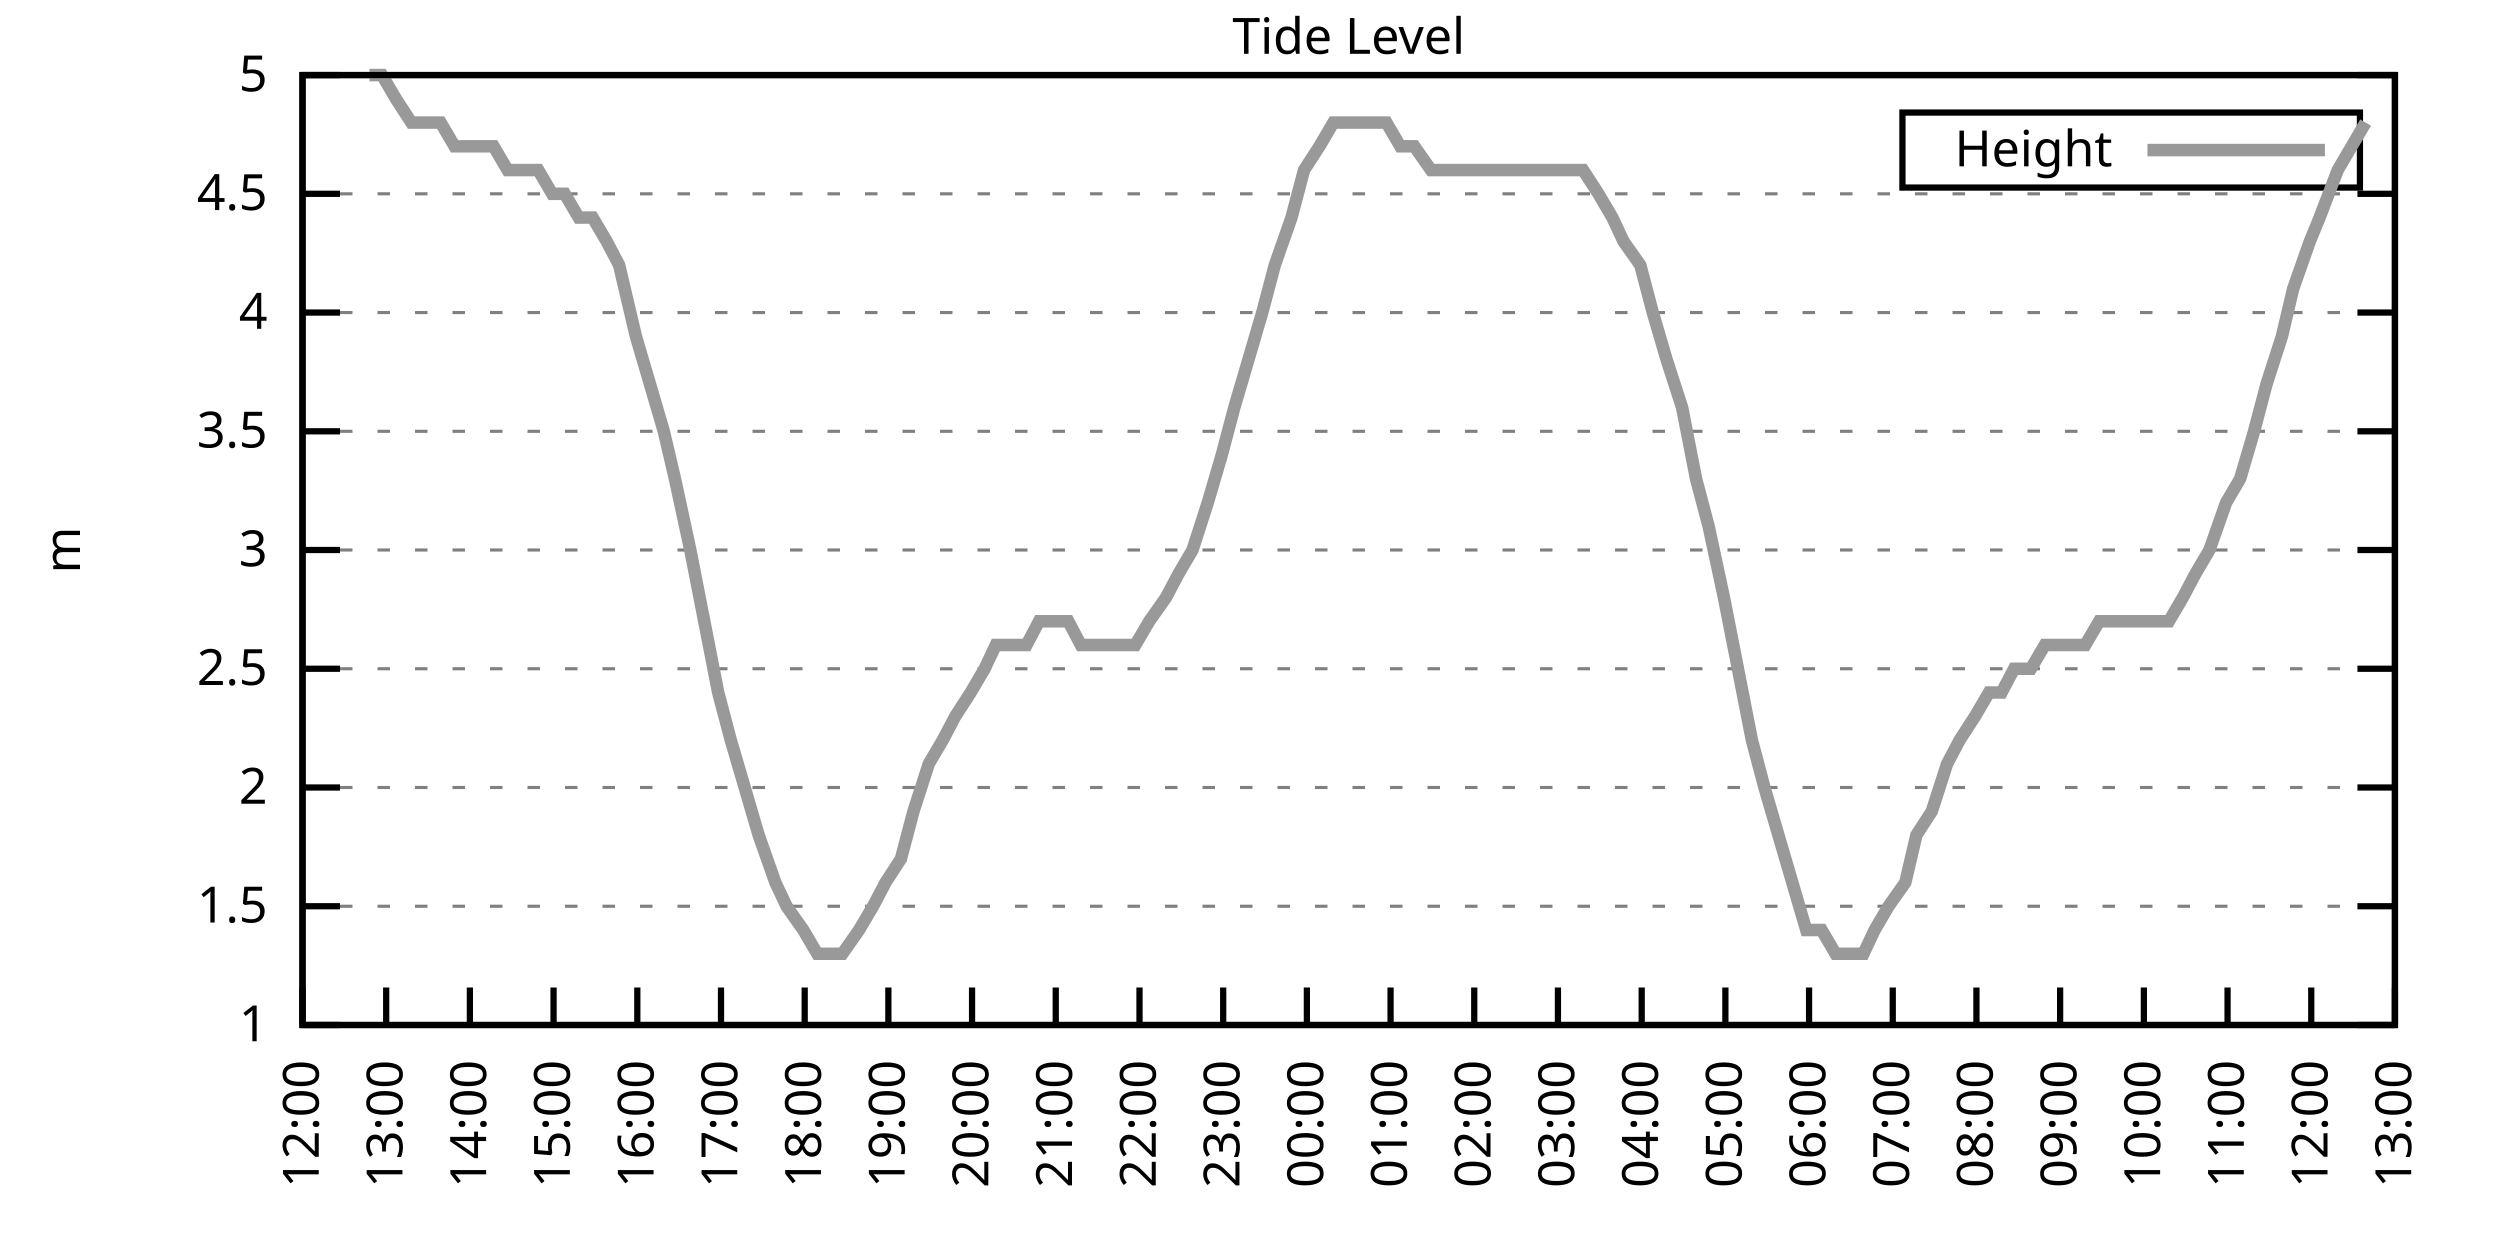
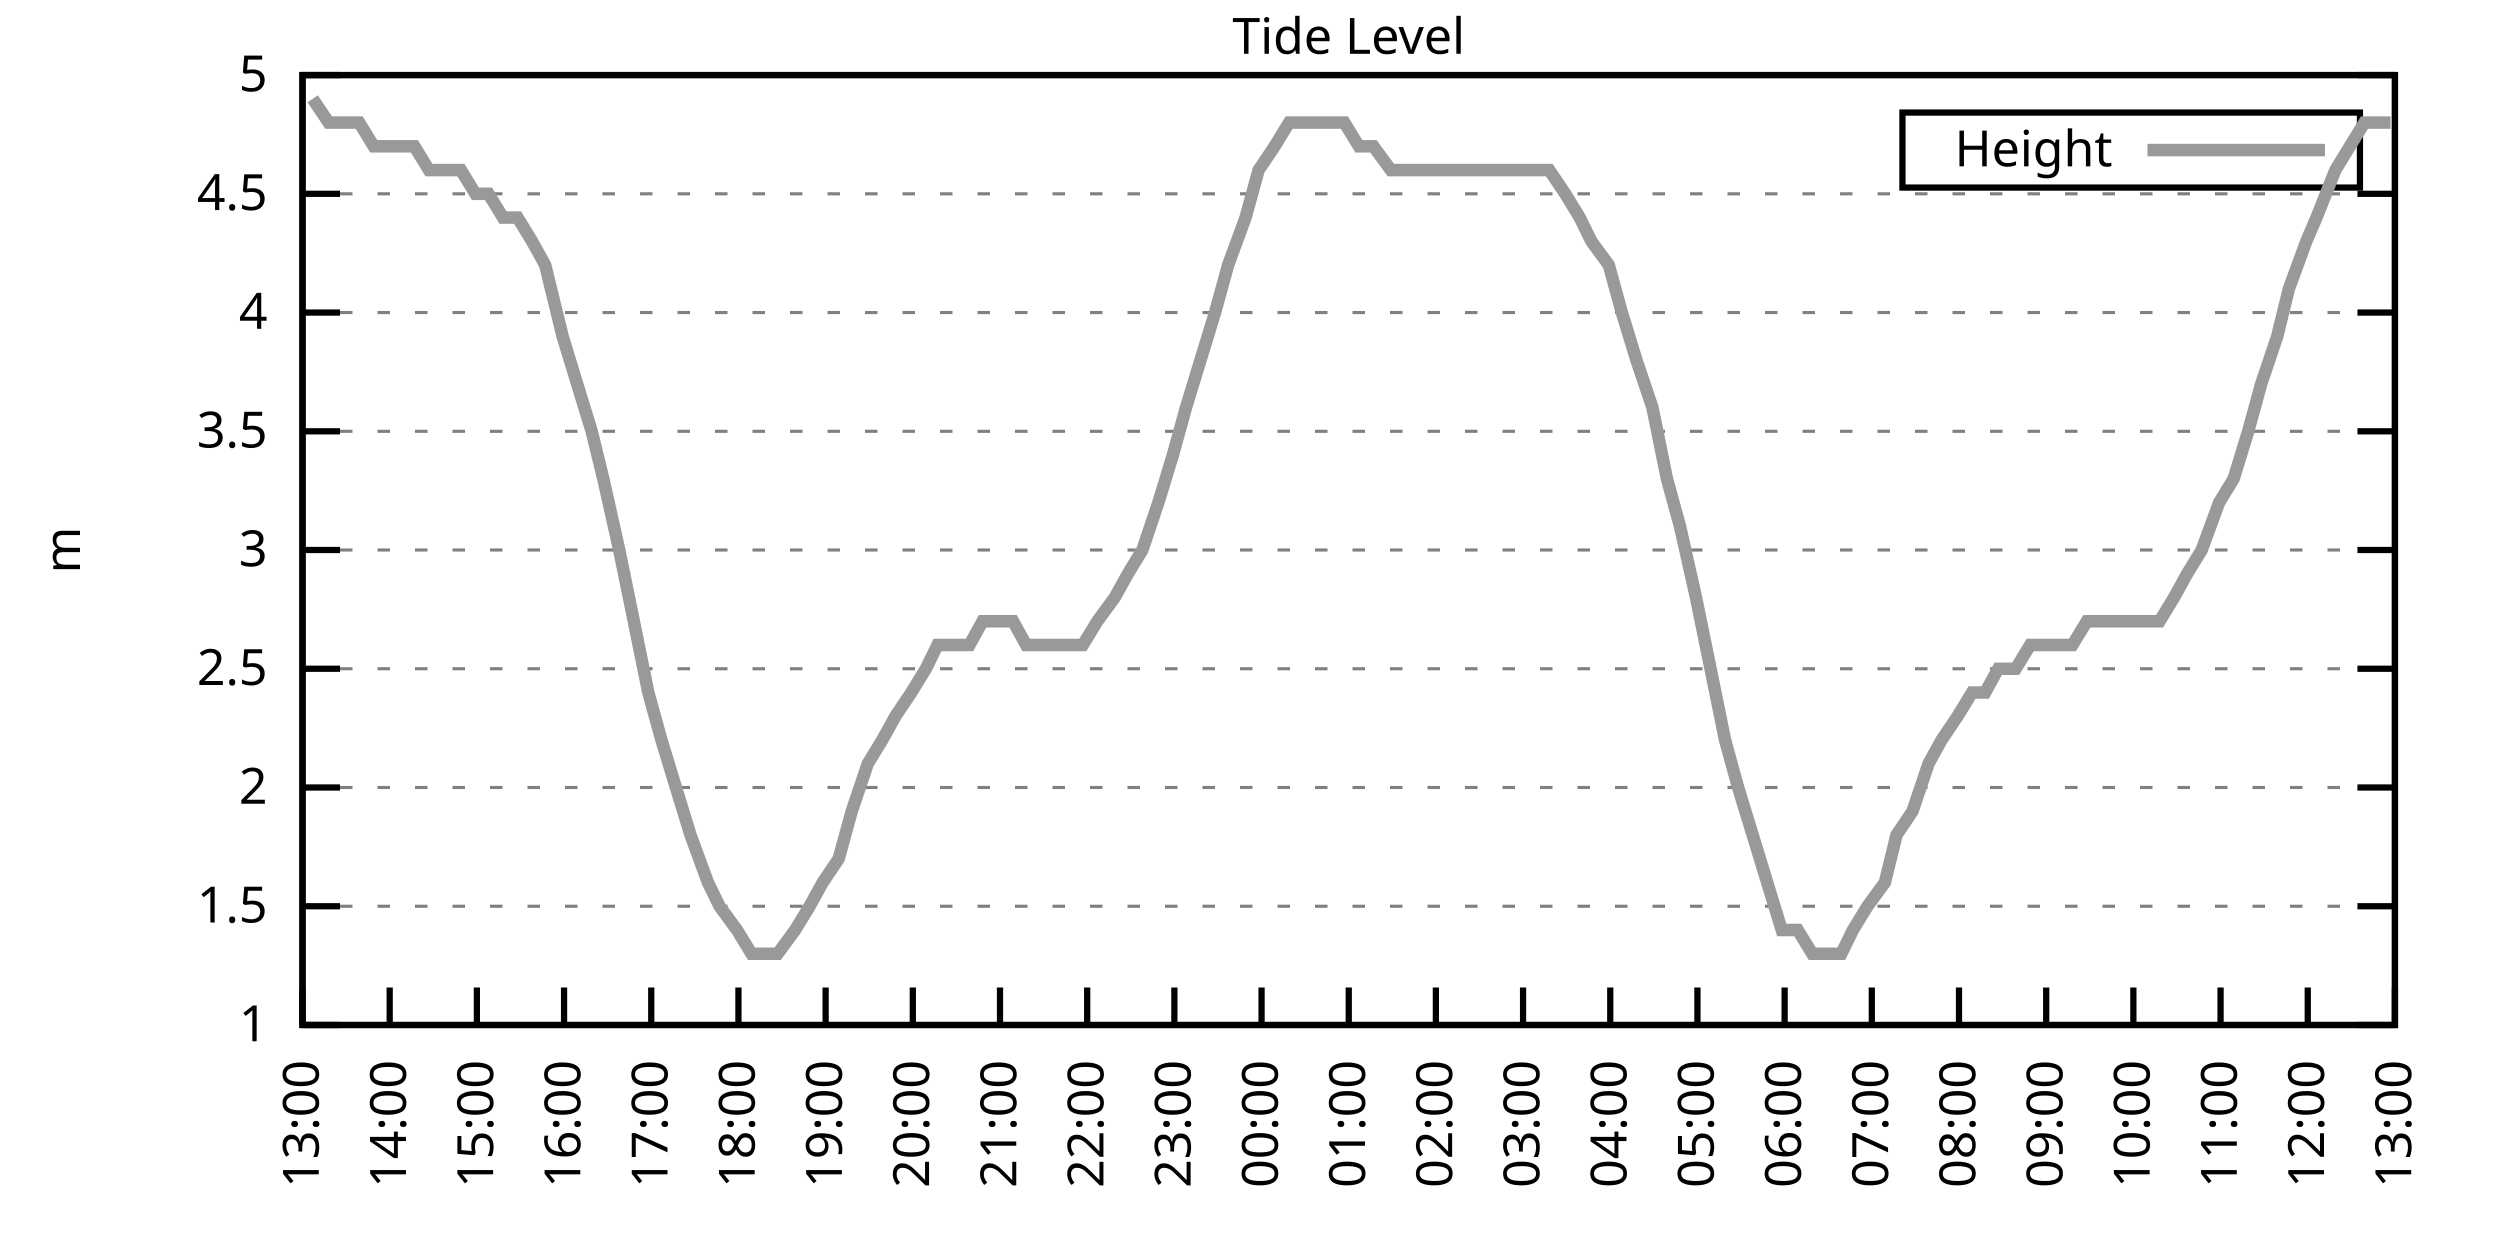
<svg xmlns="http://www.w3.org/2000/svg" xmlns:xlink="http://www.w3.org/1999/xlink" width="400" height="200" viewBox="0 0 400 200">
  <g id="gnuplot_canvas">
    <rect x="0" y="0" width="400" height="200" fill="none" />
    <defs>
      <circle id="gpDot" r="0.5" stroke-width="0.5" stroke="currentColor" />
      <path id="gpPt0" stroke-width="0.333" stroke="currentColor" d="M-1,0 h2 M0,-1 v2" />
      <path id="gpPt1" stroke-width="0.333" stroke="currentColor" d="M-1,-1 L1,1 M1,-1 L-1,1" />
      <path id="gpPt2" stroke-width="0.333" stroke="currentColor" d="M-1,0 L1,0 M0,-1 L0,1 M-1,-1 L1,1 M-1,1 L1,-1" />
      <rect id="gpPt3" stroke-width="0.333" stroke="currentColor" x="-1" y="-1" width="2" height="2" />
      <rect id="gpPt4" stroke-width="0.333" stroke="currentColor" fill="currentColor" x="-1" y="-1" width="2" height="2" />
      <circle id="gpPt5" stroke-width="0.333" stroke="currentColor" cx="0" cy="0" r="1" />
      <use xlink:href="#gpPt5" id="gpPt6" fill="currentColor" stroke="none" />
      <path id="gpPt7" stroke-width="0.333" stroke="currentColor" d="M0,-1.33 L-1.33,0.67 L1.33,0.67 z" />
      <use xlink:href="#gpPt7" id="gpPt8" fill="currentColor" stroke="none" />
      <use xlink:href="#gpPt7" id="gpPt9" stroke="currentColor" transform="rotate(180)" />
      <use xlink:href="#gpPt9" id="gpPt10" fill="currentColor" stroke="none" />
      <use xlink:href="#gpPt3" id="gpPt11" stroke="currentColor" transform="rotate(45)" />
      <use xlink:href="#gpPt11" id="gpPt12" fill="currentColor" stroke="none" />
      <path id="gpPt13" stroke-width="0.333" stroke="currentColor" d="M0,1.330 L1.265,0.411 L0.782,-1.067 L-0.782,-1.076 L-1.265,0.411 z" />
      <use xlink:href="#gpPt13" id="gpPt14" fill="currentColor" stroke="none" />
      <filter id="textbox" filterUnits="objectBoundingBox" x="0" y="0" height="1" width="1">
        <feFlood flood-color="white" flood-opacity="1" result="bgnd" />
        <feComposite in="SourceGraphic" in2="bgnd" operator="atop" />
      </filter>
      <filter id="greybox" filterUnits="objectBoundingBox" x="0" y="0" height="1" width="1">
        <feFlood flood-color="lightgrey" flood-opacity="1" result="grey" />
        <feComposite in="SourceGraphic" in2="grey" operator="atop" />
      </filter>
    </defs>
    <g fill="none" color="white" stroke="currentColor" stroke-width="1.00" stroke-linecap="butt" stroke-linejoin="miter">
</g>
    <g fill="none" color="black" stroke="currentColor" stroke-width="1.00" stroke-linecap="butt" stroke-linejoin="miter">
      <g stroke="none" shape-rendering="crispEdges">
        <polygon fill="rgb(255, 255, 255)" points="48.40,164.00 383.18,164.00 383.18,12.02 48.40,12.02 " />
      </g>
    </g>
    <g fill="none" color="black" stroke="currentColor" stroke-width="1.00" stroke-linecap="butt" stroke-linejoin="miter">
</g>
    <g fill="none" color="black" stroke="black" stroke-width="0.50" stroke-linecap="butt" stroke-linejoin="miter">
</g>
    <g fill="none" color="gray" stroke="currentColor" stroke-width="0.50" stroke-linecap="butt" stroke-linejoin="miter">
      <path stroke="gray" stroke-dasharray="2,4" class="gridline" d="M48.40,164.00 L383.19,164.00  " />
    </g>
    <g fill="none" color="gray" stroke="gray" stroke-width="1.00" stroke-linecap="butt" stroke-linejoin="miter">
</g>
    <g fill="none" color="black" stroke="currentColor" stroke-width="1.00" stroke-linecap="butt" stroke-linejoin="miter">
      <path stroke="black" d="M48.40,164.00 L54.40,164.00 M383.19,164.00 L377.19,164.00  " />
      <g transform="translate(42.80,166.60)" stroke="none" fill="black" font-family="Sans" font-size="8.00" text-anchor="end">
        <text>
          <tspan font-family="Sans"> 1</tspan>
        </text>
      </g>
    </g>
    <g fill="none" color="black" stroke="currentColor" stroke-width="1.00" stroke-linecap="butt" stroke-linejoin="miter">
</g>
    <g fill="none" color="black" stroke="black" stroke-width="0.50" stroke-linecap="butt" stroke-linejoin="miter">
</g>
    <g fill="none" color="gray" stroke="currentColor" stroke-width="0.50" stroke-linecap="butt" stroke-linejoin="miter">
      <path stroke="gray" stroke-dasharray="2,4" class="gridline" d="M48.40,145.00 L383.19,145.00  " />
    </g>
    <g fill="none" color="gray" stroke="gray" stroke-width="1.00" stroke-linecap="butt" stroke-linejoin="miter">
</g>
    <g fill="none" color="black" stroke="currentColor" stroke-width="1.00" stroke-linecap="butt" stroke-linejoin="miter">
      <path stroke="black" d="M48.40,145.00 L54.40,145.00 M383.19,145.00 L377.19,145.00  " />
      <g transform="translate(42.80,147.60)" stroke="none" fill="black" font-family="Sans" font-size="8.00" text-anchor="end">
        <text>
          <tspan font-family="Sans"> 1.5</tspan>
        </text>
      </g>
    </g>
    <g fill="none" color="black" stroke="currentColor" stroke-width="1.00" stroke-linecap="butt" stroke-linejoin="miter">
</g>
    <g fill="none" color="black" stroke="black" stroke-width="0.50" stroke-linecap="butt" stroke-linejoin="miter">
</g>
    <g fill="none" color="gray" stroke="currentColor" stroke-width="0.50" stroke-linecap="butt" stroke-linejoin="miter">
      <path stroke="gray" stroke-dasharray="2,4" class="gridline" d="M48.40,126.00 L383.19,126.00  " />
    </g>
    <g fill="none" color="gray" stroke="gray" stroke-width="1.00" stroke-linecap="butt" stroke-linejoin="miter">
</g>
    <g fill="none" color="black" stroke="currentColor" stroke-width="1.00" stroke-linecap="butt" stroke-linejoin="miter">
      <path stroke="black" d="M48.40,126.00 L54.40,126.00 M383.19,126.00 L377.19,126.00  " />
      <g transform="translate(42.80,128.60)" stroke="none" fill="black" font-family="Sans" font-size="8.00" text-anchor="end">
        <text>
          <tspan font-family="Sans"> 2</tspan>
        </text>
      </g>
    </g>
    <g fill="none" color="black" stroke="currentColor" stroke-width="1.00" stroke-linecap="butt" stroke-linejoin="miter">
</g>
    <g fill="none" color="black" stroke="black" stroke-width="0.50" stroke-linecap="butt" stroke-linejoin="miter">
</g>
    <g fill="none" color="gray" stroke="currentColor" stroke-width="0.50" stroke-linecap="butt" stroke-linejoin="miter">
      <path stroke="gray" stroke-dasharray="2,4" class="gridline" d="M48.40,107.00 L383.19,107.00  " />
    </g>
    <g fill="none" color="gray" stroke="gray" stroke-width="1.00" stroke-linecap="butt" stroke-linejoin="miter">
</g>
    <g fill="none" color="black" stroke="currentColor" stroke-width="1.00" stroke-linecap="butt" stroke-linejoin="miter">
      <path stroke="black" d="M48.40,107.00 L54.40,107.00 M383.19,107.00 L377.19,107.00  " />
      <g transform="translate(42.80,109.60)" stroke="none" fill="black" font-family="Sans" font-size="8.00" text-anchor="end">
        <text>
          <tspan font-family="Sans"> 2.5</tspan>
        </text>
      </g>
    </g>
    <g fill="none" color="black" stroke="currentColor" stroke-width="1.00" stroke-linecap="butt" stroke-linejoin="miter">
</g>
    <g fill="none" color="black" stroke="black" stroke-width="0.50" stroke-linecap="butt" stroke-linejoin="miter">
</g>
    <g fill="none" color="gray" stroke="currentColor" stroke-width="0.50" stroke-linecap="butt" stroke-linejoin="miter">
      <path stroke="gray" stroke-dasharray="2,4" class="gridline" d="M48.40,88.00 L383.19,88.00  " />
    </g>
    <g fill="none" color="gray" stroke="gray" stroke-width="1.00" stroke-linecap="butt" stroke-linejoin="miter">
</g>
    <g fill="none" color="black" stroke="currentColor" stroke-width="1.00" stroke-linecap="butt" stroke-linejoin="miter">
      <path stroke="black" d="M48.40,88.00 L54.40,88.00 M383.19,88.00 L377.19,88.00  " />
      <g transform="translate(42.80,90.60)" stroke="none" fill="black" font-family="Sans" font-size="8.00" text-anchor="end">
        <text>
          <tspan font-family="Sans"> 3</tspan>
        </text>
      </g>
    </g>
    <g fill="none" color="black" stroke="currentColor" stroke-width="1.00" stroke-linecap="butt" stroke-linejoin="miter">
</g>
    <g fill="none" color="black" stroke="black" stroke-width="0.50" stroke-linecap="butt" stroke-linejoin="miter">
</g>
    <g fill="none" color="gray" stroke="currentColor" stroke-width="0.50" stroke-linecap="butt" stroke-linejoin="miter">
      <path stroke="gray" stroke-dasharray="2,4" class="gridline" d="M48.40,69.01 L383.19,69.01  " />
    </g>
    <g fill="none" color="gray" stroke="gray" stroke-width="1.00" stroke-linecap="butt" stroke-linejoin="miter">
</g>
    <g fill="none" color="black" stroke="currentColor" stroke-width="1.00" stroke-linecap="butt" stroke-linejoin="miter">
      <path stroke="black" d="M48.40,69.01 L54.40,69.01 M383.19,69.01 L377.19,69.01  " />
      <g transform="translate(42.80,71.61)" stroke="none" fill="black" font-family="Sans" font-size="8.00" text-anchor="end">
        <text>
          <tspan font-family="Sans"> 3.5</tspan>
        </text>
      </g>
    </g>
    <g fill="none" color="black" stroke="currentColor" stroke-width="1.00" stroke-linecap="butt" stroke-linejoin="miter">
</g>
    <g fill="none" color="black" stroke="black" stroke-width="0.50" stroke-linecap="butt" stroke-linejoin="miter">
</g>
    <g fill="none" color="gray" stroke="currentColor" stroke-width="0.50" stroke-linecap="butt" stroke-linejoin="miter">
      <path stroke="gray" stroke-dasharray="2,4" class="gridline" d="M48.40,50.01 L383.19,50.01  " />
    </g>
    <g fill="none" color="gray" stroke="gray" stroke-width="1.00" stroke-linecap="butt" stroke-linejoin="miter">
</g>
    <g fill="none" color="black" stroke="currentColor" stroke-width="1.00" stroke-linecap="butt" stroke-linejoin="miter">
      <path stroke="black" d="M48.40,50.01 L54.40,50.01 M383.19,50.01 L377.19,50.01  " />
      <g transform="translate(42.80,52.61)" stroke="none" fill="black" font-family="Sans" font-size="8.00" text-anchor="end">
        <text>
          <tspan font-family="Sans"> 4</tspan>
        </text>
      </g>
    </g>
    <g fill="none" color="black" stroke="currentColor" stroke-width="1.00" stroke-linecap="butt" stroke-linejoin="miter">
</g>
    <g fill="none" color="black" stroke="black" stroke-width="0.50" stroke-linecap="butt" stroke-linejoin="miter">
</g>
    <g fill="none" color="gray" stroke="currentColor" stroke-width="0.50" stroke-linecap="butt" stroke-linejoin="miter">
      <path stroke="gray" stroke-dasharray="2,4" class="gridline" d="M48.40,31.01 L383.19,31.01  " />
    </g>
    <g fill="none" color="gray" stroke="gray" stroke-width="1.00" stroke-linecap="butt" stroke-linejoin="miter">
</g>
    <g fill="none" color="black" stroke="currentColor" stroke-width="1.00" stroke-linecap="butt" stroke-linejoin="miter">
      <path stroke="black" d="M48.40,31.01 L54.40,31.01 M383.19,31.01 L377.19,31.01  " />
      <g transform="translate(42.80,33.61)" stroke="none" fill="black" font-family="Sans" font-size="8.00" text-anchor="end">
        <text>
          <tspan font-family="Sans"> 4.5</tspan>
        </text>
      </g>
    </g>
    <g fill="none" color="black" stroke="currentColor" stroke-width="1.00" stroke-linecap="butt" stroke-linejoin="miter">
</g>
    <g fill="none" color="black" stroke="black" stroke-width="0.50" stroke-linecap="butt" stroke-linejoin="miter">
</g>
    <g fill="none" color="gray" stroke="currentColor" stroke-width="0.50" stroke-linecap="butt" stroke-linejoin="miter">
      <path stroke="gray" stroke-dasharray="2,4" class="gridline" d="M48.40,12.01 L383.19,12.01  " />
    </g>
    <g fill="none" color="gray" stroke="gray" stroke-width="1.00" stroke-linecap="butt" stroke-linejoin="miter">
</g>
    <g fill="none" color="black" stroke="currentColor" stroke-width="1.00" stroke-linecap="butt" stroke-linejoin="miter">
      <path stroke="black" d="M48.40,12.01 L54.40,12.01 M383.19,12.01 L377.19,12.01  " />
      <g transform="translate(42.80,14.61)" stroke="none" fill="black" font-family="Sans" font-size="8.00" text-anchor="end">
        <text>
          <tspan font-family="Sans"> 5</tspan>
        </text>
      </g>
    </g>
    <g fill="none" color="black" stroke="currentColor" stroke-width="1.00" stroke-linecap="butt" stroke-linejoin="miter">
      <path stroke="black" d="M48.40,164.00 L48.40,158.00  " />
      <g transform="translate(51.00,169.60) rotate(270.00)" stroke="none" fill="black" font-family="Sans" font-size="8.00" text-anchor="end">
        <text>
-           <tspan font-family="Sans">12:00</tspan>
-         </text>
-       </g>
-     </g>
-     <g fill="none" color="black" stroke="currentColor" stroke-width="1.00" stroke-linecap="butt" stroke-linejoin="miter">
-       <path stroke="black" d="M61.79,164.00 L61.79,158.00  " />
-       <g transform="translate(64.39,169.60) rotate(270.00)" stroke="none" fill="black" font-family="Sans" font-size="8.00" text-anchor="end">
-         <text>
          <tspan font-family="Sans">13:00</tspan>
        </text>
      </g>
    </g>
    <g fill="none" color="black" stroke="currentColor" stroke-width="1.00" stroke-linecap="butt" stroke-linejoin="miter">
-       <path stroke="black" d="M75.18,164.00 L75.18,158.00  " />
-       <g transform="translate(77.78,169.60) rotate(270.00)" stroke="none" fill="black" font-family="Sans" font-size="8.00" text-anchor="end">
+       <path stroke="black" d="M62.35,164.00 L62.35,158.00  " />
+       <g transform="translate(64.95,169.60) rotate(270.00)" stroke="none" fill="black" font-family="Sans" font-size="8.00" text-anchor="end">
        <text>
          <tspan font-family="Sans">14:00</tspan>
        </text>
      </g>
    </g>
    <g fill="none" color="black" stroke="currentColor" stroke-width="1.00" stroke-linecap="butt" stroke-linejoin="miter">
-       <path stroke="black" d="M88.57,164.00 L88.57,158.00  " />
-       <g transform="translate(91.17,169.60) rotate(270.00)" stroke="none" fill="black" font-family="Sans" font-size="8.00" text-anchor="end">
+       <path stroke="black" d="M76.30,164.00 L76.30,158.00  " />
+       <g transform="translate(78.90,169.60) rotate(270.00)" stroke="none" fill="black" font-family="Sans" font-size="8.00" text-anchor="end">
        <text>
          <tspan font-family="Sans">15:00</tspan>
        </text>
      </g>
    </g>
    <g fill="none" color="black" stroke="currentColor" stroke-width="1.00" stroke-linecap="butt" stroke-linejoin="miter">
-       <path stroke="black" d="M101.97,164.00 L101.97,158.00  " />
-       <g transform="translate(104.57,169.60) rotate(270.00)" stroke="none" fill="black" font-family="Sans" font-size="8.00" text-anchor="end">
+       <path stroke="black" d="M90.25,164.00 L90.25,158.00  " />
+       <g transform="translate(92.85,169.60) rotate(270.00)" stroke="none" fill="black" font-family="Sans" font-size="8.00" text-anchor="end">
        <text>
          <tspan font-family="Sans">16:00</tspan>
        </text>
      </g>
    </g>
    <g fill="none" color="black" stroke="currentColor" stroke-width="1.00" stroke-linecap="butt" stroke-linejoin="miter">
-       <path stroke="black" d="M115.36,164.00 L115.36,158.00  " />
-       <g transform="translate(117.96,169.60) rotate(270.00)" stroke="none" fill="black" font-family="Sans" font-size="8.00" text-anchor="end">
+       <path stroke="black" d="M104.20,164.00 L104.20,158.00  " />
+       <g transform="translate(106.80,169.60) rotate(270.00)" stroke="none" fill="black" font-family="Sans" font-size="8.00" text-anchor="end">
        <text>
          <tspan font-family="Sans">17:00</tspan>
        </text>
      </g>
    </g>
    <g fill="none" color="black" stroke="currentColor" stroke-width="1.00" stroke-linecap="butt" stroke-linejoin="miter">
-       <path stroke="black" d="M128.75,164.00 L128.75,158.00  " />
-       <g transform="translate(131.35,169.60) rotate(270.00)" stroke="none" fill="black" font-family="Sans" font-size="8.00" text-anchor="end">
+       <path stroke="black" d="M118.15,164.00 L118.15,158.00  " />
+       <g transform="translate(120.75,169.60) rotate(270.00)" stroke="none" fill="black" font-family="Sans" font-size="8.00" text-anchor="end">
        <text>
          <tspan font-family="Sans">18:00</tspan>
        </text>
      </g>
    </g>
    <g fill="none" color="black" stroke="currentColor" stroke-width="1.00" stroke-linecap="butt" stroke-linejoin="miter">
-       <path stroke="black" d="M142.14,164.00 L142.14,158.00  " />
-       <g transform="translate(144.74,169.60) rotate(270.00)" stroke="none" fill="black" font-family="Sans" font-size="8.00" text-anchor="end">
+       <path stroke="black" d="M132.10,164.00 L132.10,158.00  " />
+       <g transform="translate(134.70,169.60) rotate(270.00)" stroke="none" fill="black" font-family="Sans" font-size="8.00" text-anchor="end">
        <text>
          <tspan font-family="Sans">19:00</tspan>
        </text>
      </g>
    </g>
    <g fill="none" color="black" stroke="currentColor" stroke-width="1.00" stroke-linecap="butt" stroke-linejoin="miter">
-       <path stroke="black" d="M155.53,164.00 L155.53,158.00  " />
-       <g transform="translate(158.13,169.60) rotate(270.00)" stroke="none" fill="black" font-family="Sans" font-size="8.00" text-anchor="end">
+       <path stroke="black" d="M146.05,164.00 L146.05,158.00  " />
+       <g transform="translate(148.65,169.60) rotate(270.00)" stroke="none" fill="black" font-family="Sans" font-size="8.00" text-anchor="end">
        <text>
          <tspan font-family="Sans">20:00</tspan>
        </text>
      </g>
    </g>
    <g fill="none" color="black" stroke="currentColor" stroke-width="1.00" stroke-linecap="butt" stroke-linejoin="miter">
-       <path stroke="black" d="M168.92,164.00 L168.92,158.00  " />
-       <g transform="translate(171.52,169.60) rotate(270.00)" stroke="none" fill="black" font-family="Sans" font-size="8.00" text-anchor="end">
+       <path stroke="black" d="M160.00,164.00 L160.00,158.00  " />
+       <g transform="translate(162.60,169.60) rotate(270.00)" stroke="none" fill="black" font-family="Sans" font-size="8.00" text-anchor="end">
        <text>
          <tspan font-family="Sans">21:00</tspan>
        </text>
      </g>
    </g>
    <g fill="none" color="black" stroke="currentColor" stroke-width="1.00" stroke-linecap="butt" stroke-linejoin="miter">
-       <path stroke="black" d="M182.32,164.00 L182.32,158.00  " />
-       <g transform="translate(184.92,169.60) rotate(270.00)" stroke="none" fill="black" font-family="Sans" font-size="8.00" text-anchor="end">
+       <path stroke="black" d="M173.95,164.00 L173.95,158.00  " />
+       <g transform="translate(176.55,169.60) rotate(270.00)" stroke="none" fill="black" font-family="Sans" font-size="8.00" text-anchor="end">
        <text>
          <tspan font-family="Sans">22:00</tspan>
        </text>
      </g>
    </g>
    <g fill="none" color="black" stroke="currentColor" stroke-width="1.00" stroke-linecap="butt" stroke-linejoin="miter">
-       <path stroke="black" d="M195.71,164.00 L195.71,158.00  " />
-       <g transform="translate(198.31,169.60) rotate(270.00)" stroke="none" fill="black" font-family="Sans" font-size="8.00" text-anchor="end">
+       <path stroke="black" d="M187.90,164.00 L187.90,158.00  " />
+       <g transform="translate(190.50,169.60) rotate(270.00)" stroke="none" fill="black" font-family="Sans" font-size="8.00" text-anchor="end">
        <text>
          <tspan font-family="Sans">23:00</tspan>
        </text>
      </g>
    </g>
    <g fill="none" color="black" stroke="currentColor" stroke-width="1.00" stroke-linecap="butt" stroke-linejoin="miter">
-       <path stroke="black" d="M209.10,164.00 L209.10,158.00  " />
-       <g transform="translate(211.70,169.60) rotate(270.00)" stroke="none" fill="black" font-family="Sans" font-size="8.00" text-anchor="end">
+       <path stroke="black" d="M201.85,164.00 L201.85,158.00  " />
+       <g transform="translate(204.45,169.60) rotate(270.00)" stroke="none" fill="black" font-family="Sans" font-size="8.00" text-anchor="end">
        <text>
          <tspan font-family="Sans">00:00</tspan>
        </text>
      </g>
    </g>
    <g fill="none" color="black" stroke="currentColor" stroke-width="1.00" stroke-linecap="butt" stroke-linejoin="miter">
-       <path stroke="black" d="M222.49,164.00 L222.49,158.00  " />
-       <g transform="translate(225.09,169.60) rotate(270.00)" stroke="none" fill="black" font-family="Sans" font-size="8.00" text-anchor="end">
+       <path stroke="black" d="M215.80,164.00 L215.80,158.00  " />
+       <g transform="translate(218.40,169.60) rotate(270.00)" stroke="none" fill="black" font-family="Sans" font-size="8.00" text-anchor="end">
        <text>
          <tspan font-family="Sans">01:00</tspan>
        </text>
      </g>
    </g>
    <g fill="none" color="black" stroke="currentColor" stroke-width="1.00" stroke-linecap="butt" stroke-linejoin="miter">
-       <path stroke="black" d="M235.88,164.00 L235.88,158.00  " />
-       <g transform="translate(238.48,169.60) rotate(270.00)" stroke="none" fill="black" font-family="Sans" font-size="8.00" text-anchor="end">
+       <path stroke="black" d="M229.74,164.00 L229.74,158.00  " />
+       <g transform="translate(232.34,169.60) rotate(270.00)" stroke="none" fill="black" font-family="Sans" font-size="8.00" text-anchor="end">
        <text>
          <tspan font-family="Sans">02:00</tspan>
        </text>
      </g>
    </g>
    <g fill="none" color="black" stroke="currentColor" stroke-width="1.00" stroke-linecap="butt" stroke-linejoin="miter">
-       <path stroke="black" d="M249.27,164.00 L249.27,158.00  " />
-       <g transform="translate(251.87,169.60) rotate(270.00)" stroke="none" fill="black" font-family="Sans" font-size="8.00" text-anchor="end">
+       <path stroke="black" d="M243.69,164.00 L243.69,158.00  " />
+       <g transform="translate(246.29,169.60) rotate(270.00)" stroke="none" fill="black" font-family="Sans" font-size="8.00" text-anchor="end">
        <text>
          <tspan font-family="Sans">03:00</tspan>
        </text>
      </g>
    </g>
    <g fill="none" color="black" stroke="currentColor" stroke-width="1.00" stroke-linecap="butt" stroke-linejoin="miter">
-       <path stroke="black" d="M262.67,164.00 L262.67,158.00  " />
-       <g transform="translate(265.27,169.60) rotate(270.00)" stroke="none" fill="black" font-family="Sans" font-size="8.00" text-anchor="end">
+       <path stroke="black" d="M257.64,164.00 L257.64,158.00  " />
+       <g transform="translate(260.24,169.60) rotate(270.00)" stroke="none" fill="black" font-family="Sans" font-size="8.00" text-anchor="end">
        <text>
          <tspan font-family="Sans">04:00</tspan>
        </text>
      </g>
    </g>
    <g fill="none" color="black" stroke="currentColor" stroke-width="1.00" stroke-linecap="butt" stroke-linejoin="miter">
-       <path stroke="black" d="M276.06,164.00 L276.06,158.00  " />
-       <g transform="translate(278.66,169.60) rotate(270.00)" stroke="none" fill="black" font-family="Sans" font-size="8.00" text-anchor="end">
+       <path stroke="black" d="M271.59,164.00 L271.59,158.00  " />
+       <g transform="translate(274.19,169.60) rotate(270.00)" stroke="none" fill="black" font-family="Sans" font-size="8.00" text-anchor="end">
        <text>
          <tspan font-family="Sans">05:00</tspan>
        </text>
      </g>
    </g>
    <g fill="none" color="black" stroke="currentColor" stroke-width="1.00" stroke-linecap="butt" stroke-linejoin="miter">
-       <path stroke="black" d="M289.45,164.00 L289.45,158.00  " />
-       <g transform="translate(292.05,169.60) rotate(270.00)" stroke="none" fill="black" font-family="Sans" font-size="8.00" text-anchor="end">
+       <path stroke="black" d="M285.54,164.00 L285.54,158.00  " />
+       <g transform="translate(288.14,169.60) rotate(270.00)" stroke="none" fill="black" font-family="Sans" font-size="8.00" text-anchor="end">
        <text>
          <tspan font-family="Sans">06:00</tspan>
        </text>
      </g>
    </g>
    <g fill="none" color="black" stroke="currentColor" stroke-width="1.00" stroke-linecap="butt" stroke-linejoin="miter">
-       <path stroke="black" d="M302.84,164.00 L302.84,158.00  " />
-       <g transform="translate(305.44,169.60) rotate(270.00)" stroke="none" fill="black" font-family="Sans" font-size="8.00" text-anchor="end">
+       <path stroke="black" d="M299.49,164.00 L299.49,158.00  " />
+       <g transform="translate(302.09,169.60) rotate(270.00)" stroke="none" fill="black" font-family="Sans" font-size="8.00" text-anchor="end">
        <text>
          <tspan font-family="Sans">07:00</tspan>
        </text>
      </g>
    </g>
    <g fill="none" color="black" stroke="currentColor" stroke-width="1.00" stroke-linecap="butt" stroke-linejoin="miter">
-       <path stroke="black" d="M316.23,164.00 L316.23,158.00  " />
-       <g transform="translate(318.83,169.60) rotate(270.00)" stroke="none" fill="black" font-family="Sans" font-size="8.00" text-anchor="end">
+       <path stroke="black" d="M313.44,164.00 L313.44,158.00  " />
+       <g transform="translate(316.04,169.60) rotate(270.00)" stroke="none" fill="black" font-family="Sans" font-size="8.00" text-anchor="end">
        <text>
          <tspan font-family="Sans">08:00</tspan>
        </text>
      </g>
    </g>
    <g fill="none" color="black" stroke="currentColor" stroke-width="1.00" stroke-linecap="butt" stroke-linejoin="miter">
-       <path stroke="black" d="M329.62,164.00 L329.62,158.00  " />
-       <g transform="translate(332.22,169.60) rotate(270.00)" stroke="none" fill="black" font-family="Sans" font-size="8.00" text-anchor="end">
+       <path stroke="black" d="M327.39,164.00 L327.39,158.00  " />
+       <g transform="translate(329.99,169.60) rotate(270.00)" stroke="none" fill="black" font-family="Sans" font-size="8.00" text-anchor="end">
        <text>
          <tspan font-family="Sans">09:00</tspan>
        </text>
      </g>
    </g>
    <g fill="none" color="black" stroke="currentColor" stroke-width="1.00" stroke-linecap="butt" stroke-linejoin="miter">
-       <path stroke="black" d="M343.02,164.00 L343.02,158.00  " />
-       <g transform="translate(345.62,169.60) rotate(270.00)" stroke="none" fill="black" font-family="Sans" font-size="8.00" text-anchor="end">
+       <path stroke="black" d="M341.34,164.00 L341.34,158.00  " />
+       <g transform="translate(343.94,169.60) rotate(270.00)" stroke="none" fill="black" font-family="Sans" font-size="8.00" text-anchor="end">
        <text>
          <tspan font-family="Sans">10:00</tspan>
        </text>
      </g>
    </g>
    <g fill="none" color="black" stroke="currentColor" stroke-width="1.00" stroke-linecap="butt" stroke-linejoin="miter">
-       <path stroke="black" d="M356.41,164.00 L356.41,158.00  " />
-       <g transform="translate(359.01,169.60) rotate(270.00)" stroke="none" fill="black" font-family="Sans" font-size="8.00" text-anchor="end">
+       <path stroke="black" d="M355.29,164.00 L355.29,158.00  " />
+       <g transform="translate(357.89,169.60) rotate(270.00)" stroke="none" fill="black" font-family="Sans" font-size="8.00" text-anchor="end">
        <text>
          <tspan font-family="Sans">11:00</tspan>
        </text>
      </g>
    </g>
    <g fill="none" color="black" stroke="currentColor" stroke-width="1.00" stroke-linecap="butt" stroke-linejoin="miter">
-       <path stroke="black" d="M369.80,164.00 L369.80,158.00  " />
-       <g transform="translate(372.40,169.60) rotate(270.00)" stroke="none" fill="black" font-family="Sans" font-size="8.00" text-anchor="end">
+       <path stroke="black" d="M369.24,164.00 L369.24,158.00  " />
+       <g transform="translate(371.84,169.60) rotate(270.00)" stroke="none" fill="black" font-family="Sans" font-size="8.00" text-anchor="end">
        <text>
          <tspan font-family="Sans">12:00</tspan>
        </text>
      </g>
    </g>
    <g fill="none" color="black" stroke="currentColor" stroke-width="1.00" stroke-linecap="butt" stroke-linejoin="miter">
      <path stroke="black" d="M383.19,164.00 L383.19,158.00  " />
      <g transform="translate(385.79,169.60) rotate(270.00)" stroke="none" fill="black" font-family="Sans" font-size="8.00" text-anchor="end">
        <text>
          <tspan font-family="Sans">13:00</tspan>
        </text>
      </g>
    </g>
    <g fill="none" color="black" stroke="currentColor" stroke-width="1.00" stroke-linecap="butt" stroke-linejoin="miter">
</g>
    <g fill="none" color="black" stroke="currentColor" stroke-width="1.00" stroke-linecap="butt" stroke-linejoin="miter">
      <path stroke="black" d="M48.40,12.01 L48.40,164.00 L383.19,164.00 L383.19,12.01 L48.40,12.01 Z  " />
    </g>
    <g fill="none" color="black" stroke="currentColor" stroke-width="1.00" stroke-linecap="butt" stroke-linejoin="miter">
</g>
    <g fill="none" color="black" stroke="currentColor" stroke-width="1.00" stroke-linecap="butt" stroke-linejoin="miter">
      <path stroke="black" d="M304.39,30.01 L304.39,18.01 L377.59,18.01 L377.59,30.01 L304.39,30.01 Z  " />
    </g>
    <g id="Tide_level_plot_1">
      <g fill="none" color="white" stroke="black" stroke-width="2.00" stroke-linecap="butt" stroke-linejoin="miter">
</g>
      <g fill="none" color="black" stroke="currentColor" stroke-width="2.00" stroke-linecap="butt" stroke-linejoin="miter">
        <g transform="translate(337.99,26.61)" stroke="none" fill="black" font-family="Sans" font-size="8.00" text-anchor="end">
          <text>
            <tspan font-family="Sans">Height</tspan>
          </text>
        </g>
      </g>
      <g fill="none" color="black" stroke="currentColor" stroke-width="2.00" stroke-linecap="butt" stroke-linejoin="miter">
-         <path stroke="rgb(153, 153, 153)" d="M343.59,24.01 L371.99,24.01 M59.11,12.01 L61.12,12.01 L63.35,15.81 L65.81,19.61 L68.26,19.61 L70.50,19.61   L72.73,23.41 L74.96,23.41 L77.19,23.41 L78.98,23.41 L81.21,27.21 L83.66,27.21 L86.12,27.21 L88.35,31.01   L90.36,31.01 L92.59,34.81 L94.82,34.81 L97.06,38.61 L99.06,42.41 L101.74,53.81 L103.98,61.41 L106.21,69.01   L107.99,76.61 L110.45,88.00 L112.68,99.40 L114.91,110.80 L116.92,118.40 L119.15,126.00 L121.38,133.60 L124.06,141.20   L125.85,145.00 L128.53,148.80 L130.76,152.60 L132.99,152.60 L134.78,152.60 L137.45,148.80 L139.69,145.00 L141.69,141.20   L144.15,137.40 L146.16,129.80 L148.61,122.20 L150.85,118.40 L152.85,114.60 L155.31,110.80 L157.54,107.00 L159.33,103.20   L161.34,103.20 L164.24,103.20 L166.25,99.40 L168.48,99.40 L170.93,99.40 L172.94,103.20 L175.17,103.20 L177.63,103.20   L179.64,103.20 L181.65,103.20 L183.88,99.40 L186.56,95.60 L188.57,91.80 L190.80,88.00 L193.25,80.41 L195.48,72.81   L197.49,65.21 L199.73,57.61 L201.96,50.01 L203.97,42.41 L206.64,34.81 L208.65,27.21 L211.11,23.41 L213.34,19.61   L215.57,19.61 L217.80,19.61 L220.04,19.61 L221.82,19.61 L224.05,23.41 L226.29,23.41 L228.96,27.21 L230.97,27.21   L233.43,27.21 L235.21,27.21 L237.22,27.21 L239.45,27.21 L241.69,27.21 L244.59,27.21 L246.82,27.21 L248.60,27.21   L251.28,27.21 L253.29,27.21 L255.75,31.01 L257.98,34.81 L259.76,38.61 L262.44,42.41 L264.45,50.01 L266.68,57.61   L269.14,65.21 L271.37,76.61 L273.38,84.21 L275.83,95.60 L278.07,107.00 L280.30,118.40 L282.31,126.00 L284.54,133.60   L286.77,141.20 L289.00,148.80 L291.46,148.80 L293.69,152.60 L295.92,152.60 L298.15,152.60 L299.94,148.80 L302.17,145.00   L304.85,141.20 L306.63,133.60 L309.09,129.80 L311.54,122.20 L313.55,118.40 L316.01,114.60 L318.24,110.80 L320.25,110.80   L322.26,107.00 L324.94,107.00 L327.17,103.20 L329.18,103.20 L331.41,103.20 L333.64,103.20 L335.87,99.40 L337.88,99.40   L340.11,99.40 L342.57,99.40 L344.80,99.40 L347.03,99.40 L349.26,95.60 L351.27,91.80 L353.51,88.00 L356.18,80.41   L358.42,76.61 L360.65,69.01 L362.66,61.41 L365.11,53.81 L366.90,46.21 L369.58,38.61 L371.14,34.81 L374.04,27.21   L376.27,23.41 L378.50,19.61  " />
+         <path stroke="rgb(153, 153, 153)" d="M343.59,24.01 L371.99,24.01 M50.03,15.81 L52.58,19.61 L55.14,19.61 L57.47,19.61 L59.79,23.41 L62.12,23.41   L64.44,23.41 L66.30,23.41 L68.63,27.21 L71.18,27.21 L73.74,27.21 L76.07,31.01 L78.16,31.01 L80.48,34.81   L82.81,34.81 L85.13,38.61 L87.23,42.41 L90.02,53.81 L92.34,61.41 L94.67,69.01 L96.53,76.61 L99.08,88.00   L101.41,99.40 L103.73,110.80 L105.83,118.40 L108.15,126.00 L110.48,133.60 L113.27,141.20 L115.13,145.00 L117.92,148.80   L120.24,152.60 L122.57,152.60 L124.43,152.60 L127.22,148.80 L129.54,145.00 L131.63,141.20 L134.19,137.40 L136.28,129.80   L138.84,122.20 L141.16,118.40 L143.26,114.60 L145.81,110.80 L148.14,107.00 L150.00,103.20 L152.09,103.20 L155.11,103.20   L157.21,99.40 L159.53,99.40 L162.09,99.40 L164.18,103.20 L166.51,103.20 L169.06,103.20 L171.16,103.20 L173.25,103.20   L175.57,99.40 L178.36,95.60 L180.46,91.80 L182.78,88.00 L185.34,80.41 L187.66,72.81 L189.76,65.21 L192.08,57.61   L194.41,50.01 L196.50,42.41 L199.29,34.81 L201.38,27.21 L203.94,23.41 L206.26,19.61 L208.59,19.61 L210.91,19.61   L213.24,19.61 L215.10,19.61 L217.42,23.41 L219.75,23.41 L222.54,27.21 L224.63,27.21 L227.19,27.21 L229.05,27.21   L231.14,27.21 L233.46,27.21 L235.79,27.21 L238.81,27.21 L241.14,27.21 L243.00,27.21 L245.79,27.21 L247.88,27.21   L250.44,31.01 L252.76,34.81 L254.62,38.61 L257.41,42.41 L259.50,50.01 L261.83,57.61 L264.39,65.21 L266.71,76.61   L268.80,84.21 L271.36,95.60 L273.69,107.00 L276.01,118.40 L278.10,126.00 L280.43,133.60 L282.75,141.20 L285.08,148.80   L287.64,148.80 L289.96,152.60 L292.29,152.60 L294.61,152.60 L296.47,148.80 L298.80,145.00 L301.58,141.20 L303.44,133.60   L306.00,129.80 L308.56,122.20 L310.65,118.40 L313.21,114.60 L315.53,110.80 L317.63,110.80 L319.72,107.00 L322.51,107.00   L324.83,103.20 L326.93,103.20 L329.25,103.20 L331.58,103.20 L333.90,99.40 L335.99,99.40 L338.32,99.40 L340.88,99.40   L343.20,99.40 L345.53,99.40 L347.85,95.60 L349.94,91.80 L352.27,88.00 L355.06,80.41 L357.38,76.61 L359.71,69.01   L361.80,61.41 L364.36,53.81 L366.22,46.21 L369.01,38.61 L370.64,34.81 L373.66,27.21 L375.98,23.41 L378.31,19.61   L380.17,19.61 L382.49,19.61  " />
      </g>
    </g>
    <g fill="none" color="black" stroke="currentColor" stroke-width="2.00" stroke-linecap="butt" stroke-linejoin="miter">
</g>
    <g fill="none" color="black" stroke="black" stroke-width="1.00" stroke-linecap="butt" stroke-linejoin="miter">
</g>
    <g fill="none" color="black" stroke="currentColor" stroke-width="1.00" stroke-linecap="butt" stroke-linejoin="miter">
      <path stroke="black" d="M48.40,12.01 L48.40,164.00 L383.19,164.00 L383.19,12.01 L48.40,12.01 Z  " />
      <g transform="translate(12.80,88.01) rotate(270.00)" stroke="none" fill="black" font-family="Sans" font-size="8.00" text-anchor="middle">
        <text>
          <tspan font-family="Sans">m</tspan>
        </text>
      </g>
    </g>
    <g fill="none" color="black" stroke="currentColor" stroke-width="1.00" stroke-linecap="butt" stroke-linejoin="miter">
</g>
    <g fill="none" color="black" stroke="currentColor" stroke-width="1.00" stroke-linecap="butt" stroke-linejoin="miter">
      <g transform="translate(215.79,8.61)" stroke="none" fill="black" font-family="Sans" font-size="8.00" text-anchor="middle">
        <text>
          <tspan font-family="Sans">Tide Level</tspan>
        </text>
      </g>
    </g>
    <g fill="none" color="black" stroke="currentColor" stroke-width="1.00" stroke-linecap="butt" stroke-linejoin="miter">
</g>
  </g>
</svg>
